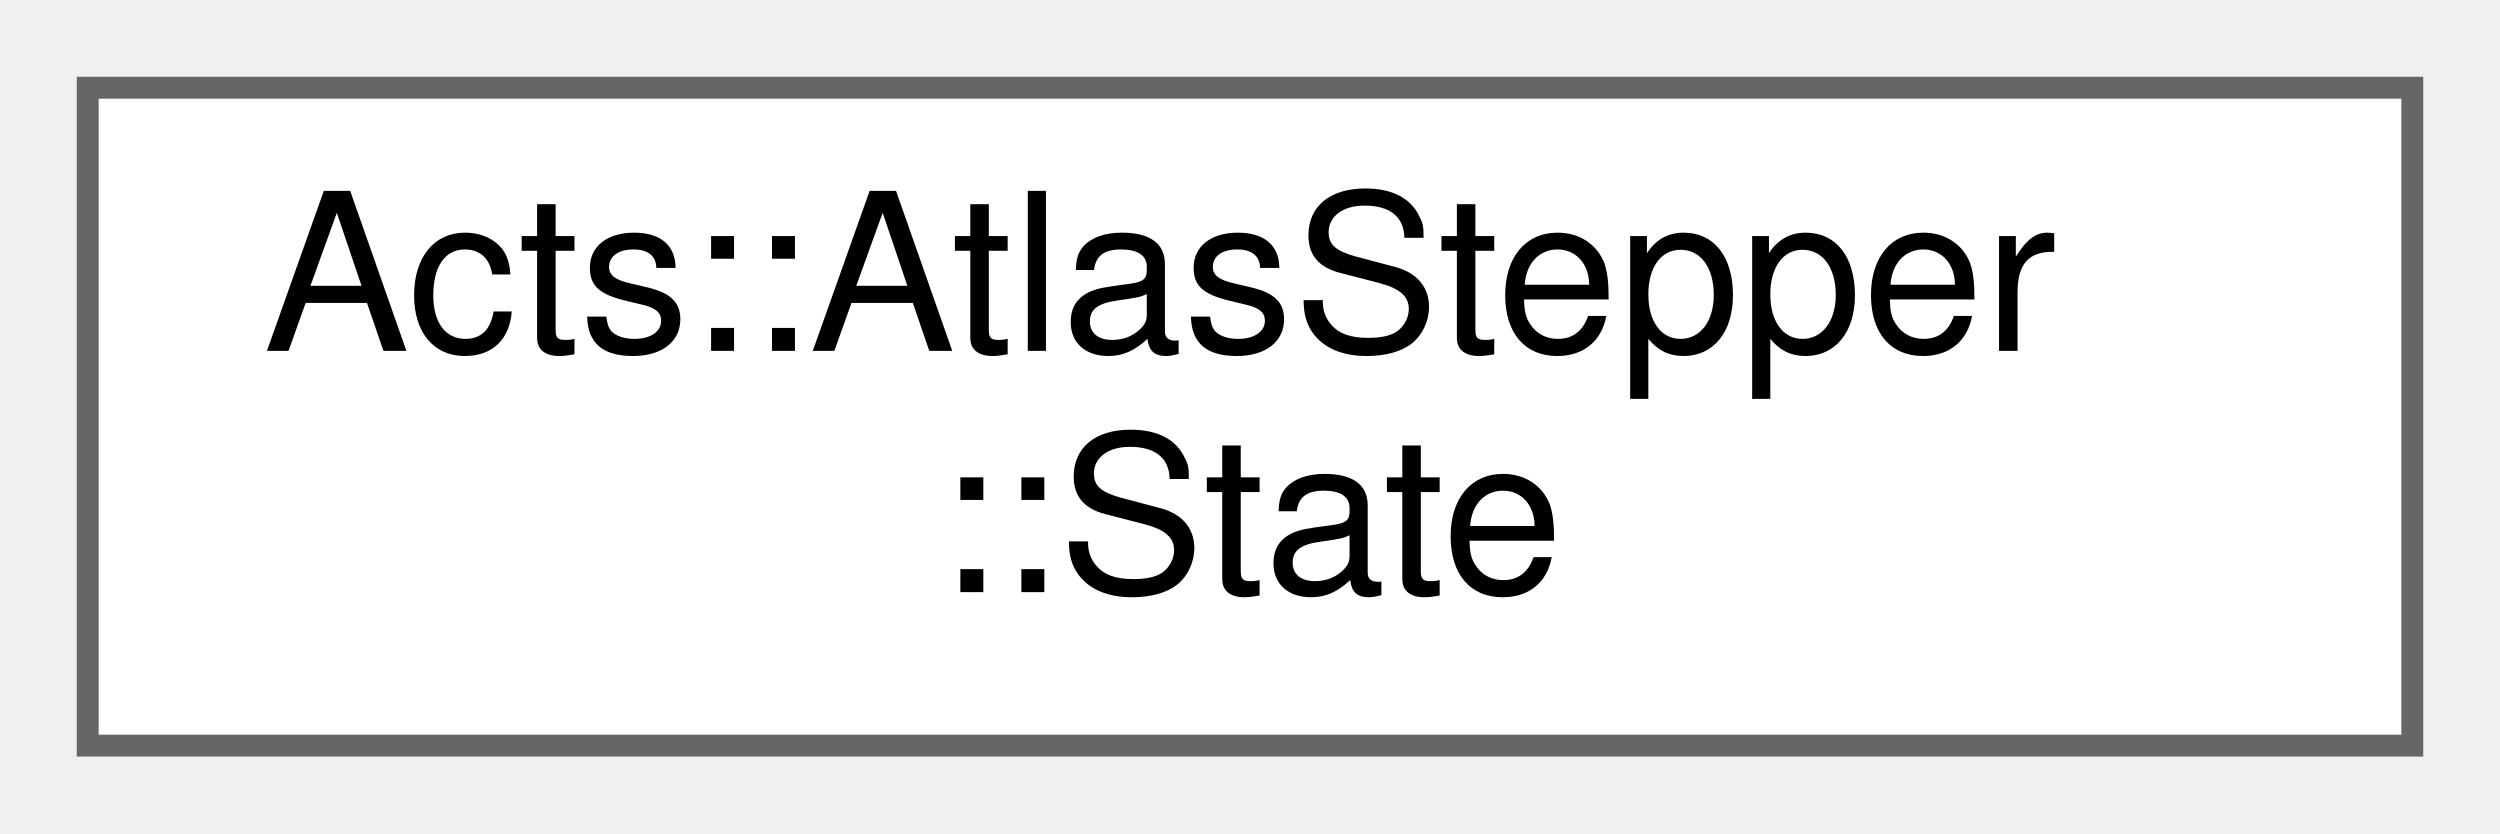
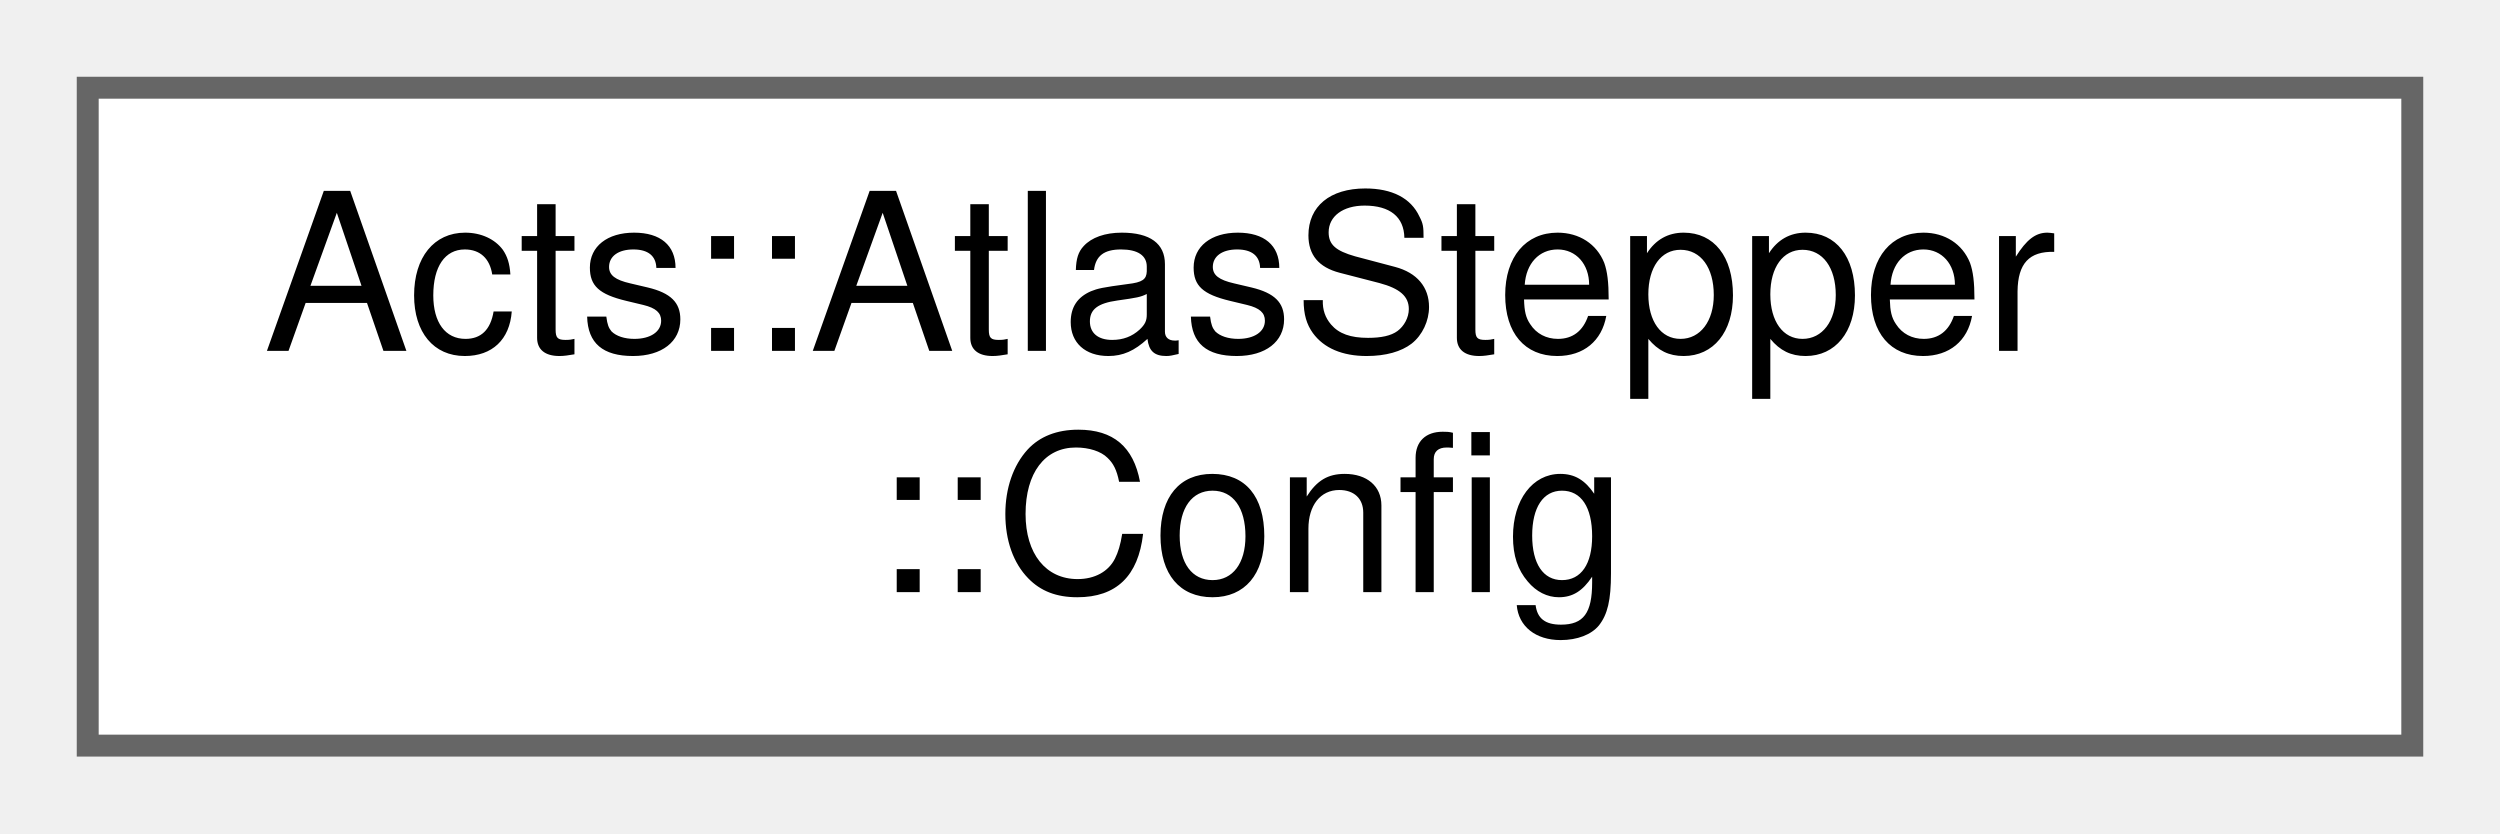
<svg xmlns="http://www.w3.org/2000/svg" xmlns:xlink="http://www.w3.org/1999/xlink" width="114pt" height="38pt" viewBox="0.00 0.00 114.00 38.00">
  <g id="graph0" class="graph" transform="scale(1 1) rotate(0) translate(4 34)">
    <g id="Node000000" class="node">
      <g id="a_Node000000">
-         <a xlink:href="struct_acts_1_1_atlas_stepper_1_1_state.html" target="_top" xlink:title="Nested State struct for the local caching.">
+         <a xlink:href="struct_acts_1_1_atlas_stepper_1_1_config.html" target="_top" xlink:title="Configuration for constructing an AtlasStepper.">
          <polygon fill="white" stroke="#666666" points="106,-30 0,-30 0,0 106,0 106,-30" />
          <text text-anchor="start" x="8" y="-18" font-family="Helvetica,sans-Serif" font-size="10.00">Acts::AtlasStepper</text>
-           <text text-anchor="middle" x="53" y="-7" font-family="Helvetica,sans-Serif" font-size="10.00">::State</text>
+           <text text-anchor="middle" x="53" y="-7" font-family="Helvetica,sans-Serif" font-size="10.00">::Config</text>
        </a>
      </g>
    </g>
  </g>
</svg>
